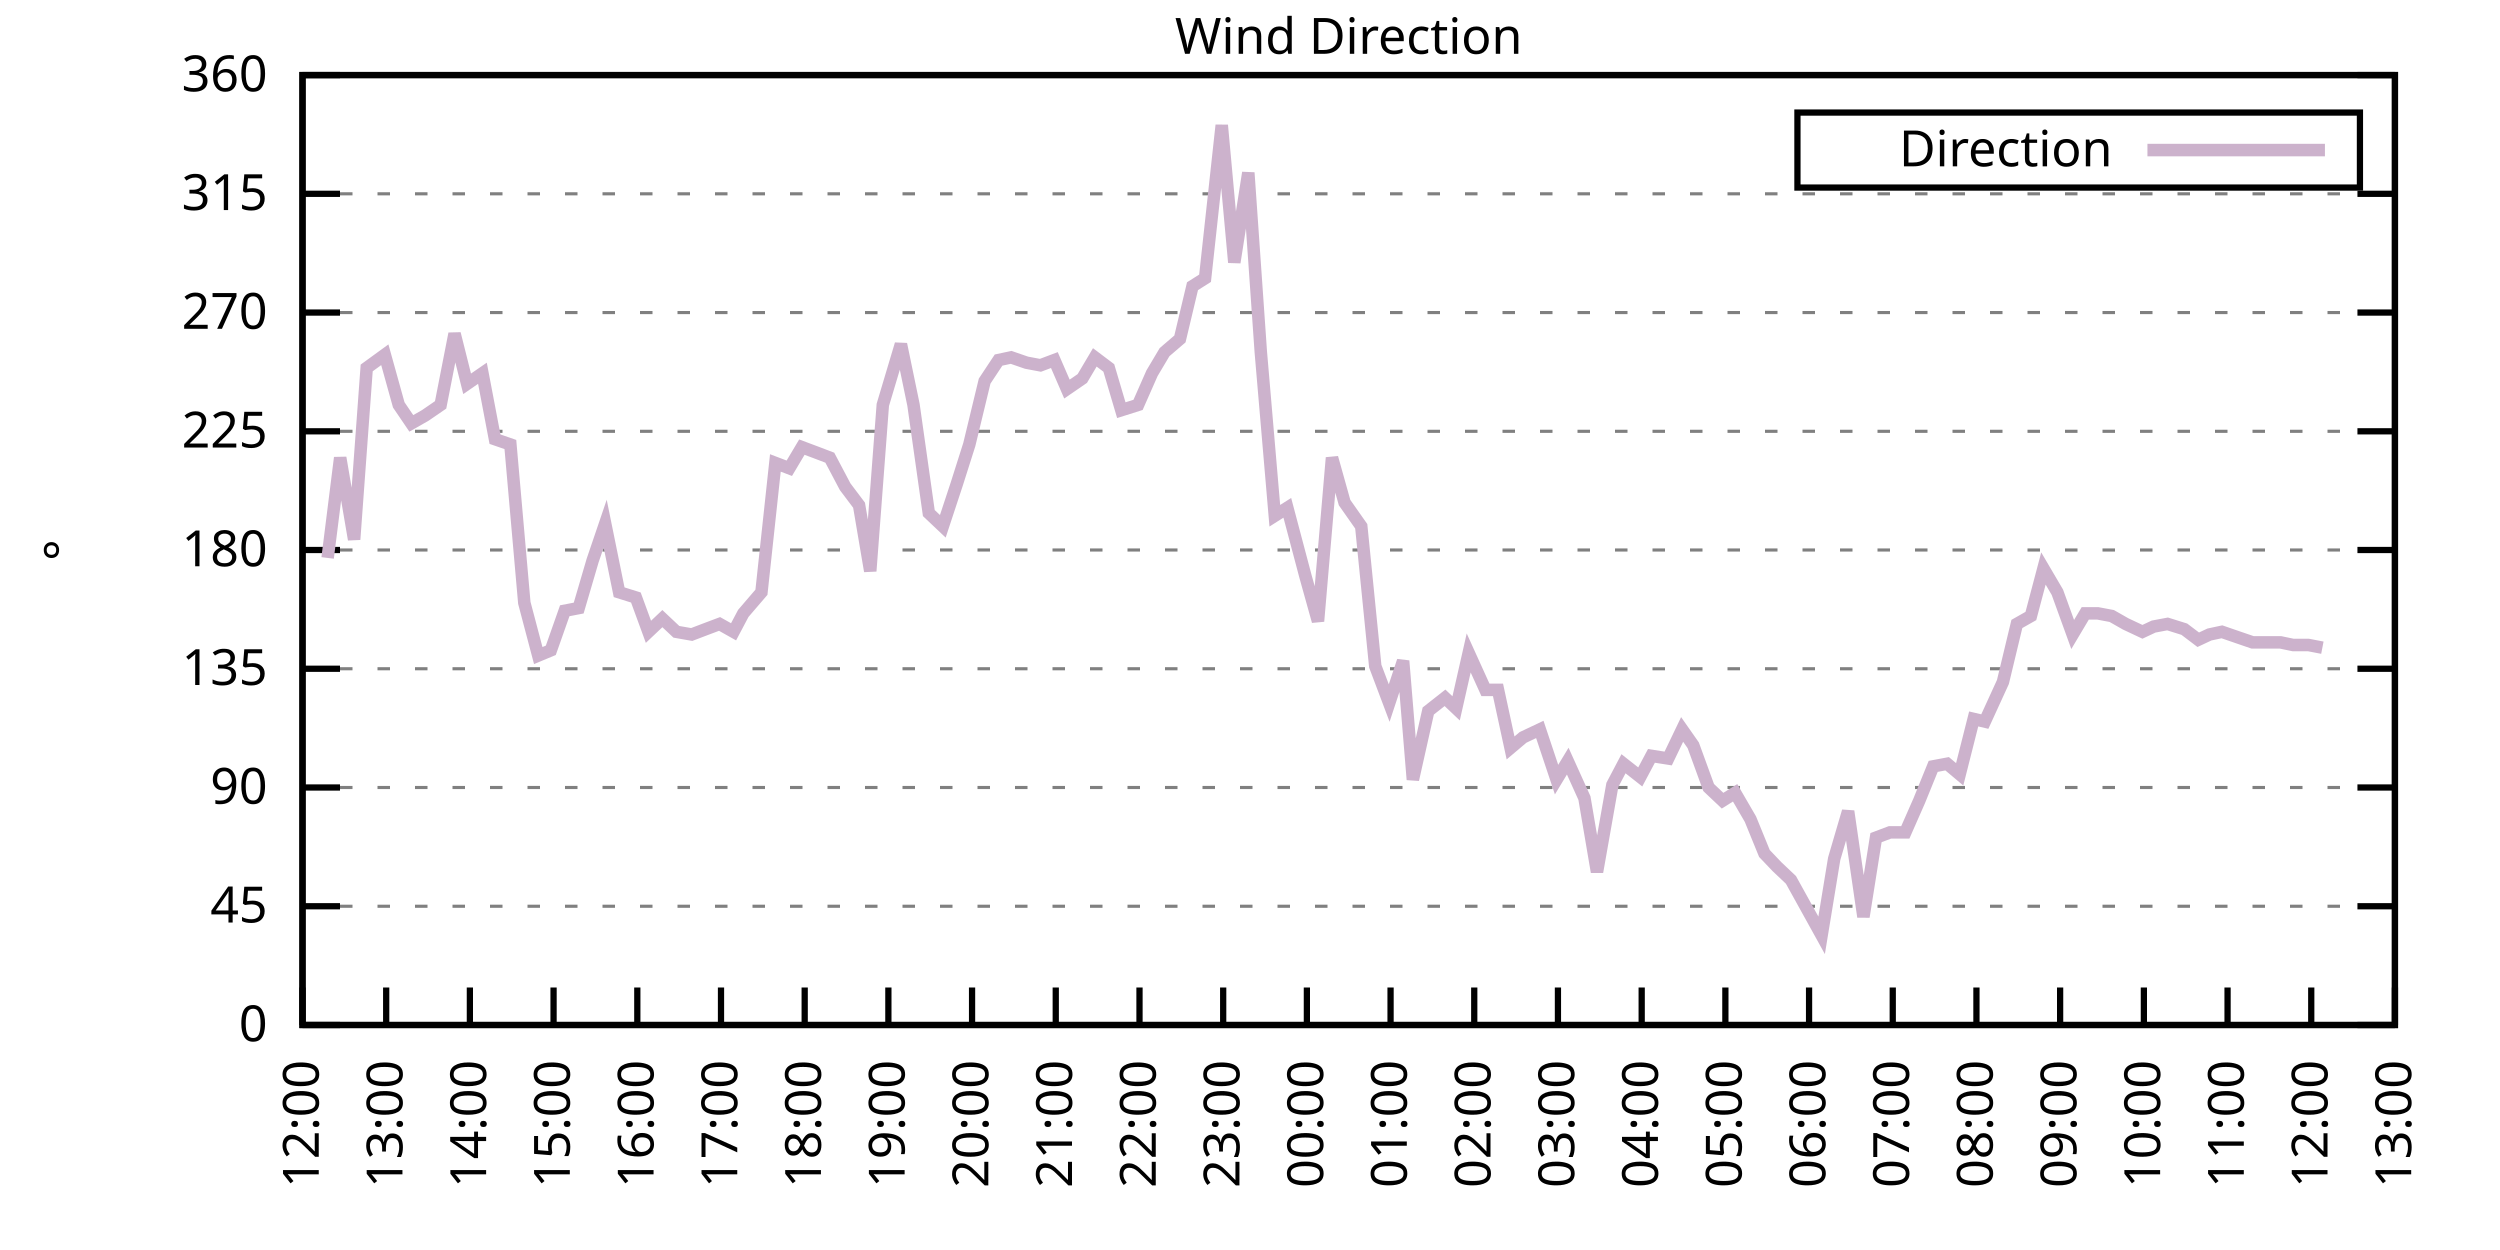
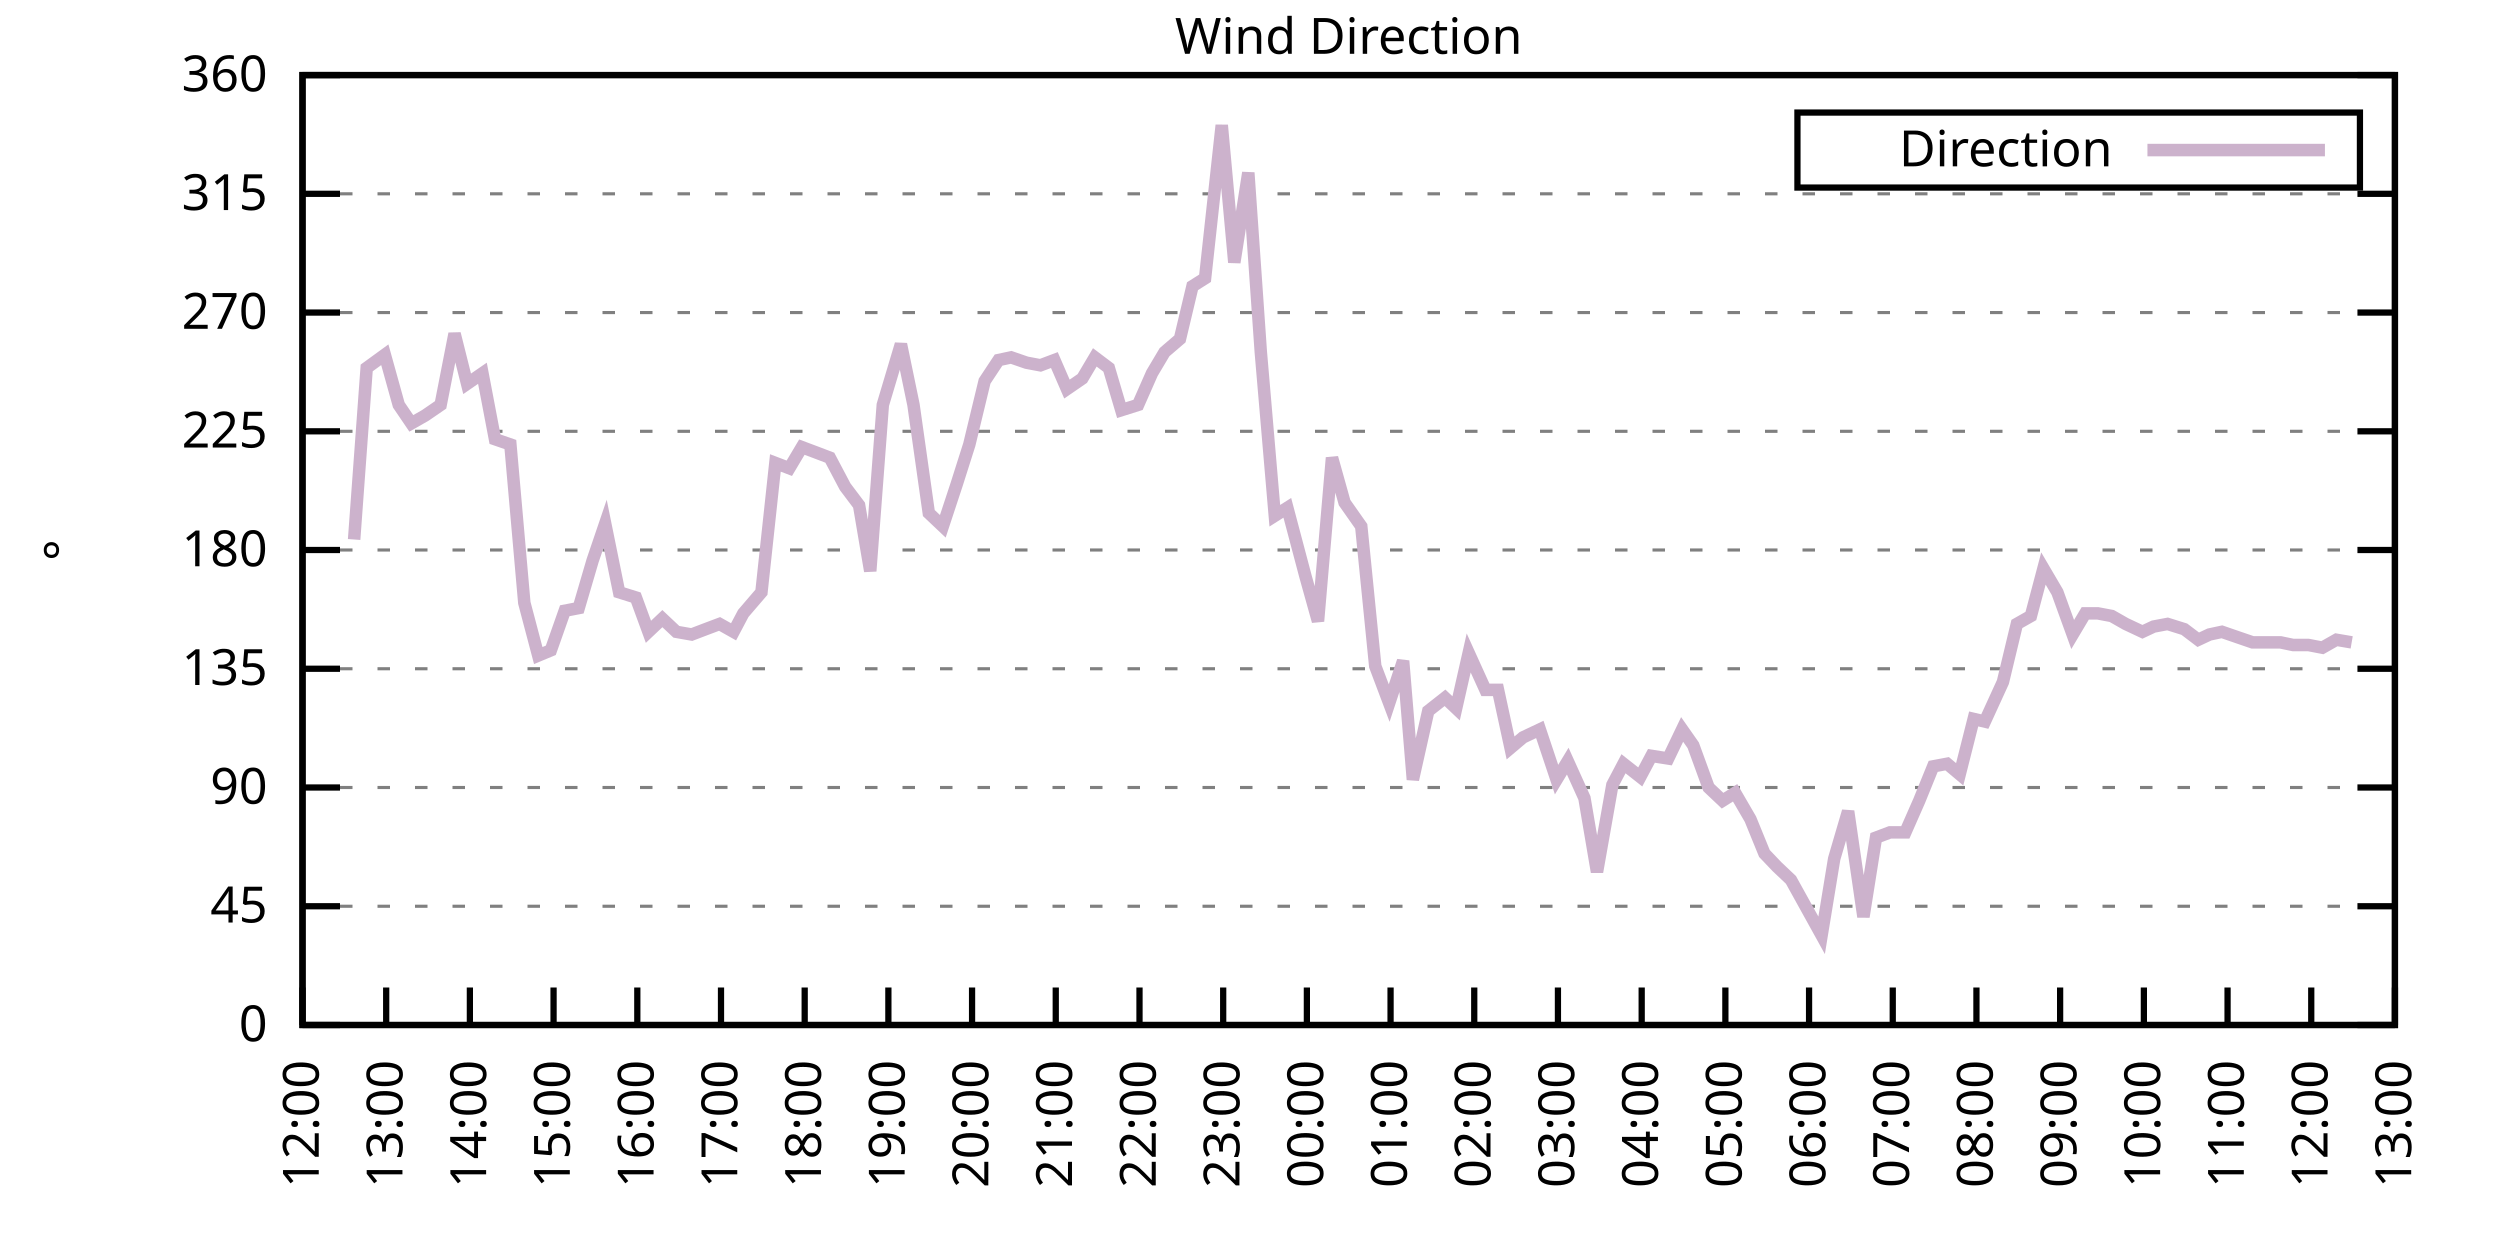
<svg xmlns="http://www.w3.org/2000/svg" xmlns:xlink="http://www.w3.org/1999/xlink" width="400" height="200" viewBox="0 0 400 200">
  <g id="gnuplot_canvas">
    <rect x="0" y="0" width="400" height="200" fill="none" />
    <defs>
      <circle id="gpDot" r="0.5" stroke-width="0.5" stroke="currentColor" />
      <path id="gpPt0" stroke-width="0.333" stroke="currentColor" d="M-1,0 h2 M0,-1 v2" />
      <path id="gpPt1" stroke-width="0.333" stroke="currentColor" d="M-1,-1 L1,1 M1,-1 L-1,1" />
      <path id="gpPt2" stroke-width="0.333" stroke="currentColor" d="M-1,0 L1,0 M0,-1 L0,1 M-1,-1 L1,1 M-1,1 L1,-1" />
      <rect id="gpPt3" stroke-width="0.333" stroke="currentColor" x="-1" y="-1" width="2" height="2" />
      <rect id="gpPt4" stroke-width="0.333" stroke="currentColor" fill="currentColor" x="-1" y="-1" width="2" height="2" />
      <circle id="gpPt5" stroke-width="0.333" stroke="currentColor" cx="0" cy="0" r="1" />
      <use xlink:href="#gpPt5" id="gpPt6" fill="currentColor" stroke="none" />
      <path id="gpPt7" stroke-width="0.333" stroke="currentColor" d="M0,-1.33 L-1.33,0.67 L1.33,0.67 z" />
      <use xlink:href="#gpPt7" id="gpPt8" fill="currentColor" stroke="none" />
      <use xlink:href="#gpPt7" id="gpPt9" stroke="currentColor" transform="rotate(180)" />
      <use xlink:href="#gpPt9" id="gpPt10" fill="currentColor" stroke="none" />
      <use xlink:href="#gpPt3" id="gpPt11" stroke="currentColor" transform="rotate(45)" />
      <use xlink:href="#gpPt11" id="gpPt12" fill="currentColor" stroke="none" />
      <path id="gpPt13" stroke-width="0.333" stroke="currentColor" d="M0,1.330 L1.265,0.411 L0.782,-1.067 L-0.782,-1.076 L-1.265,0.411 z" />
      <use xlink:href="#gpPt13" id="gpPt14" fill="currentColor" stroke="none" />
      <filter id="textbox" filterUnits="objectBoundingBox" x="0" y="0" height="1" width="1">
        <feFlood flood-color="white" flood-opacity="1" result="bgnd" />
        <feComposite in="SourceGraphic" in2="bgnd" operator="atop" />
      </filter>
      <filter id="greybox" filterUnits="objectBoundingBox" x="0" y="0" height="1" width="1">
        <feFlood flood-color="lightgrey" flood-opacity="1" result="grey" />
        <feComposite in="SourceGraphic" in2="grey" operator="atop" />
      </filter>
    </defs>
    <g fill="none" color="white" stroke="currentColor" stroke-width="1.00" stroke-linecap="butt" stroke-linejoin="miter">
</g>
    <g fill="none" color="black" stroke="currentColor" stroke-width="1.00" stroke-linecap="butt" stroke-linejoin="miter">
      <g stroke="none" shape-rendering="crispEdges">
        <polygon fill="rgb(255, 255, 255)" points="48.40,164.00 383.18,164.00 383.18,12.02 48.40,12.02 " />
      </g>
    </g>
    <g fill="none" color="black" stroke="currentColor" stroke-width="1.00" stroke-linecap="butt" stroke-linejoin="miter">
</g>
    <g fill="none" color="black" stroke="black" stroke-width="0.50" stroke-linecap="butt" stroke-linejoin="miter">
</g>
    <g fill="none" color="gray" stroke="currentColor" stroke-width="0.50" stroke-linecap="butt" stroke-linejoin="miter">
      <path stroke="gray" stroke-dasharray="2,4" class="gridline" d="M48.40,164.00 L383.19,164.00  " />
    </g>
    <g fill="none" color="gray" stroke="gray" stroke-width="1.00" stroke-linecap="butt" stroke-linejoin="miter">
</g>
    <g fill="none" color="black" stroke="currentColor" stroke-width="1.00" stroke-linecap="butt" stroke-linejoin="miter">
      <path stroke="black" d="M48.40,164.00 L54.40,164.00 M383.19,164.00 L377.19,164.00  " />
      <g transform="translate(42.80,166.60)" stroke="none" fill="black" font-family="Sans" font-size="8.00" text-anchor="end">
        <text>
          <tspan font-family="Sans"> 0</tspan>
        </text>
      </g>
    </g>
    <g fill="none" color="black" stroke="currentColor" stroke-width="1.00" stroke-linecap="butt" stroke-linejoin="miter">
</g>
    <g fill="none" color="black" stroke="black" stroke-width="0.50" stroke-linecap="butt" stroke-linejoin="miter">
</g>
    <g fill="none" color="gray" stroke="currentColor" stroke-width="0.50" stroke-linecap="butt" stroke-linejoin="miter">
      <path stroke="gray" stroke-dasharray="2,4" class="gridline" d="M48.40,145.00 L383.19,145.00  " />
    </g>
    <g fill="none" color="gray" stroke="gray" stroke-width="1.00" stroke-linecap="butt" stroke-linejoin="miter">
</g>
    <g fill="none" color="black" stroke="currentColor" stroke-width="1.00" stroke-linecap="butt" stroke-linejoin="miter">
      <path stroke="black" d="M48.40,145.00 L54.40,145.00 M383.19,145.00 L377.19,145.00  " />
      <g transform="translate(42.80,147.60)" stroke="none" fill="black" font-family="Sans" font-size="8.00" text-anchor="end">
        <text>
          <tspan font-family="Sans"> 45</tspan>
        </text>
      </g>
    </g>
    <g fill="none" color="black" stroke="currentColor" stroke-width="1.00" stroke-linecap="butt" stroke-linejoin="miter">
</g>
    <g fill="none" color="black" stroke="black" stroke-width="0.50" stroke-linecap="butt" stroke-linejoin="miter">
</g>
    <g fill="none" color="gray" stroke="currentColor" stroke-width="0.50" stroke-linecap="butt" stroke-linejoin="miter">
      <path stroke="gray" stroke-dasharray="2,4" class="gridline" d="M48.40,126.00 L383.19,126.00  " />
    </g>
    <g fill="none" color="gray" stroke="gray" stroke-width="1.00" stroke-linecap="butt" stroke-linejoin="miter">
</g>
    <g fill="none" color="black" stroke="currentColor" stroke-width="1.00" stroke-linecap="butt" stroke-linejoin="miter">
      <path stroke="black" d="M48.40,126.00 L54.40,126.00 M383.19,126.00 L377.19,126.00  " />
      <g transform="translate(42.80,128.60)" stroke="none" fill="black" font-family="Sans" font-size="8.00" text-anchor="end">
        <text>
          <tspan font-family="Sans"> 90</tspan>
        </text>
      </g>
    </g>
    <g fill="none" color="black" stroke="currentColor" stroke-width="1.00" stroke-linecap="butt" stroke-linejoin="miter">
</g>
    <g fill="none" color="black" stroke="black" stroke-width="0.50" stroke-linecap="butt" stroke-linejoin="miter">
</g>
    <g fill="none" color="gray" stroke="currentColor" stroke-width="0.50" stroke-linecap="butt" stroke-linejoin="miter">
      <path stroke="gray" stroke-dasharray="2,4" class="gridline" d="M48.40,107.00 L383.19,107.00  " />
    </g>
    <g fill="none" color="gray" stroke="gray" stroke-width="1.00" stroke-linecap="butt" stroke-linejoin="miter">
</g>
    <g fill="none" color="black" stroke="currentColor" stroke-width="1.00" stroke-linecap="butt" stroke-linejoin="miter">
      <path stroke="black" d="M48.40,107.00 L54.40,107.00 M383.19,107.00 L377.19,107.00  " />
      <g transform="translate(42.80,109.60)" stroke="none" fill="black" font-family="Sans" font-size="8.00" text-anchor="end">
        <text>
          <tspan font-family="Sans"> 135</tspan>
        </text>
      </g>
    </g>
    <g fill="none" color="black" stroke="currentColor" stroke-width="1.00" stroke-linecap="butt" stroke-linejoin="miter">
</g>
    <g fill="none" color="black" stroke="black" stroke-width="0.50" stroke-linecap="butt" stroke-linejoin="miter">
</g>
    <g fill="none" color="gray" stroke="currentColor" stroke-width="0.50" stroke-linecap="butt" stroke-linejoin="miter">
      <path stroke="gray" stroke-dasharray="2,4" class="gridline" d="M48.40,88.00 L383.19,88.00  " />
    </g>
    <g fill="none" color="gray" stroke="gray" stroke-width="1.00" stroke-linecap="butt" stroke-linejoin="miter">
</g>
    <g fill="none" color="black" stroke="currentColor" stroke-width="1.00" stroke-linecap="butt" stroke-linejoin="miter">
      <path stroke="black" d="M48.40,88.00 L54.40,88.00 M383.19,88.00 L377.19,88.00  " />
      <g transform="translate(42.80,90.60)" stroke="none" fill="black" font-family="Sans" font-size="8.00" text-anchor="end">
        <text>
          <tspan font-family="Sans"> 180</tspan>
        </text>
      </g>
    </g>
    <g fill="none" color="black" stroke="currentColor" stroke-width="1.00" stroke-linecap="butt" stroke-linejoin="miter">
</g>
    <g fill="none" color="black" stroke="black" stroke-width="0.50" stroke-linecap="butt" stroke-linejoin="miter">
</g>
    <g fill="none" color="gray" stroke="currentColor" stroke-width="0.50" stroke-linecap="butt" stroke-linejoin="miter">
      <path stroke="gray" stroke-dasharray="2,4" class="gridline" d="M48.40,69.01 L383.19,69.01  " />
    </g>
    <g fill="none" color="gray" stroke="gray" stroke-width="1.00" stroke-linecap="butt" stroke-linejoin="miter">
</g>
    <g fill="none" color="black" stroke="currentColor" stroke-width="1.00" stroke-linecap="butt" stroke-linejoin="miter">
      <path stroke="black" d="M48.40,69.01 L54.40,69.01 M383.19,69.01 L377.19,69.01  " />
      <g transform="translate(42.80,71.61)" stroke="none" fill="black" font-family="Sans" font-size="8.00" text-anchor="end">
        <text>
          <tspan font-family="Sans"> 225</tspan>
        </text>
      </g>
    </g>
    <g fill="none" color="black" stroke="currentColor" stroke-width="1.00" stroke-linecap="butt" stroke-linejoin="miter">
</g>
    <g fill="none" color="black" stroke="black" stroke-width="0.50" stroke-linecap="butt" stroke-linejoin="miter">
</g>
    <g fill="none" color="gray" stroke="currentColor" stroke-width="0.50" stroke-linecap="butt" stroke-linejoin="miter">
      <path stroke="gray" stroke-dasharray="2,4" class="gridline" d="M48.40,50.01 L383.19,50.01  " />
    </g>
    <g fill="none" color="gray" stroke="gray" stroke-width="1.00" stroke-linecap="butt" stroke-linejoin="miter">
</g>
    <g fill="none" color="black" stroke="currentColor" stroke-width="1.00" stroke-linecap="butt" stroke-linejoin="miter">
      <path stroke="black" d="M48.40,50.01 L54.40,50.01 M383.19,50.01 L377.19,50.01  " />
      <g transform="translate(42.80,52.61)" stroke="none" fill="black" font-family="Sans" font-size="8.00" text-anchor="end">
        <text>
          <tspan font-family="Sans"> 270</tspan>
        </text>
      </g>
    </g>
    <g fill="none" color="black" stroke="currentColor" stroke-width="1.00" stroke-linecap="butt" stroke-linejoin="miter">
</g>
    <g fill="none" color="black" stroke="black" stroke-width="0.50" stroke-linecap="butt" stroke-linejoin="miter">
</g>
    <g fill="none" color="gray" stroke="currentColor" stroke-width="0.50" stroke-linecap="butt" stroke-linejoin="miter">
      <path stroke="gray" stroke-dasharray="2,4" class="gridline" d="M48.40,31.01 L383.19,31.01  " />
    </g>
    <g fill="none" color="gray" stroke="gray" stroke-width="1.00" stroke-linecap="butt" stroke-linejoin="miter">
</g>
    <g fill="none" color="black" stroke="currentColor" stroke-width="1.00" stroke-linecap="butt" stroke-linejoin="miter">
      <path stroke="black" d="M48.40,31.01 L54.40,31.01 M383.19,31.01 L377.19,31.01  " />
      <g transform="translate(42.80,33.61)" stroke="none" fill="black" font-family="Sans" font-size="8.00" text-anchor="end">
        <text>
          <tspan font-family="Sans"> 315</tspan>
        </text>
      </g>
    </g>
    <g fill="none" color="black" stroke="currentColor" stroke-width="1.00" stroke-linecap="butt" stroke-linejoin="miter">
</g>
    <g fill="none" color="black" stroke="black" stroke-width="0.50" stroke-linecap="butt" stroke-linejoin="miter">
</g>
    <g fill="none" color="gray" stroke="currentColor" stroke-width="0.50" stroke-linecap="butt" stroke-linejoin="miter">
      <path stroke="gray" stroke-dasharray="2,4" class="gridline" d="M48.40,12.01 L383.19,12.01  " />
    </g>
    <g fill="none" color="gray" stroke="gray" stroke-width="1.00" stroke-linecap="butt" stroke-linejoin="miter">
</g>
    <g fill="none" color="black" stroke="currentColor" stroke-width="1.00" stroke-linecap="butt" stroke-linejoin="miter">
      <path stroke="black" d="M48.40,12.01 L54.40,12.01 M383.19,12.01 L377.19,12.01  " />
      <g transform="translate(42.80,14.61)" stroke="none" fill="black" font-family="Sans" font-size="8.00" text-anchor="end">
        <text>
          <tspan font-family="Sans"> 360</tspan>
        </text>
      </g>
    </g>
    <g fill="none" color="black" stroke="currentColor" stroke-width="1.00" stroke-linecap="butt" stroke-linejoin="miter">
      <path stroke="black" d="M48.40,164.00 L48.40,158.00  " />
      <g transform="translate(51.00,169.60) rotate(270.00)" stroke="none" fill="black" font-family="Sans" font-size="8.00" text-anchor="end">
        <text>
          <tspan font-family="Sans">12:00</tspan>
        </text>
      </g>
    </g>
    <g fill="none" color="black" stroke="currentColor" stroke-width="1.00" stroke-linecap="butt" stroke-linejoin="miter">
      <path stroke="black" d="M61.79,164.00 L61.79,158.00  " />
      <g transform="translate(64.39,169.60) rotate(270.00)" stroke="none" fill="black" font-family="Sans" font-size="8.00" text-anchor="end">
        <text>
          <tspan font-family="Sans">13:00</tspan>
        </text>
      </g>
    </g>
    <g fill="none" color="black" stroke="currentColor" stroke-width="1.00" stroke-linecap="butt" stroke-linejoin="miter">
      <path stroke="black" d="M75.18,164.00 L75.18,158.00  " />
      <g transform="translate(77.78,169.60) rotate(270.00)" stroke="none" fill="black" font-family="Sans" font-size="8.00" text-anchor="end">
        <text>
          <tspan font-family="Sans">14:00</tspan>
        </text>
      </g>
    </g>
    <g fill="none" color="black" stroke="currentColor" stroke-width="1.00" stroke-linecap="butt" stroke-linejoin="miter">
      <path stroke="black" d="M88.57,164.00 L88.57,158.00  " />
      <g transform="translate(91.17,169.60) rotate(270.00)" stroke="none" fill="black" font-family="Sans" font-size="8.00" text-anchor="end">
        <text>
          <tspan font-family="Sans">15:00</tspan>
        </text>
      </g>
    </g>
    <g fill="none" color="black" stroke="currentColor" stroke-width="1.00" stroke-linecap="butt" stroke-linejoin="miter">
      <path stroke="black" d="M101.97,164.00 L101.97,158.00  " />
      <g transform="translate(104.57,169.60) rotate(270.00)" stroke="none" fill="black" font-family="Sans" font-size="8.00" text-anchor="end">
        <text>
          <tspan font-family="Sans">16:00</tspan>
        </text>
      </g>
    </g>
    <g fill="none" color="black" stroke="currentColor" stroke-width="1.00" stroke-linecap="butt" stroke-linejoin="miter">
      <path stroke="black" d="M115.36,164.00 L115.36,158.00  " />
      <g transform="translate(117.96,169.60) rotate(270.00)" stroke="none" fill="black" font-family="Sans" font-size="8.00" text-anchor="end">
        <text>
          <tspan font-family="Sans">17:00</tspan>
        </text>
      </g>
    </g>
    <g fill="none" color="black" stroke="currentColor" stroke-width="1.00" stroke-linecap="butt" stroke-linejoin="miter">
      <path stroke="black" d="M128.75,164.00 L128.75,158.00  " />
      <g transform="translate(131.35,169.60) rotate(270.00)" stroke="none" fill="black" font-family="Sans" font-size="8.00" text-anchor="end">
        <text>
          <tspan font-family="Sans">18:00</tspan>
        </text>
      </g>
    </g>
    <g fill="none" color="black" stroke="currentColor" stroke-width="1.00" stroke-linecap="butt" stroke-linejoin="miter">
      <path stroke="black" d="M142.14,164.00 L142.14,158.00  " />
      <g transform="translate(144.74,169.60) rotate(270.00)" stroke="none" fill="black" font-family="Sans" font-size="8.00" text-anchor="end">
        <text>
          <tspan font-family="Sans">19:00</tspan>
        </text>
      </g>
    </g>
    <g fill="none" color="black" stroke="currentColor" stroke-width="1.00" stroke-linecap="butt" stroke-linejoin="miter">
      <path stroke="black" d="M155.53,164.00 L155.53,158.00  " />
      <g transform="translate(158.13,169.60) rotate(270.00)" stroke="none" fill="black" font-family="Sans" font-size="8.00" text-anchor="end">
        <text>
          <tspan font-family="Sans">20:00</tspan>
        </text>
      </g>
    </g>
    <g fill="none" color="black" stroke="currentColor" stroke-width="1.00" stroke-linecap="butt" stroke-linejoin="miter">
      <path stroke="black" d="M168.92,164.00 L168.92,158.00  " />
      <g transform="translate(171.52,169.60) rotate(270.00)" stroke="none" fill="black" font-family="Sans" font-size="8.00" text-anchor="end">
        <text>
          <tspan font-family="Sans">21:00</tspan>
        </text>
      </g>
    </g>
    <g fill="none" color="black" stroke="currentColor" stroke-width="1.00" stroke-linecap="butt" stroke-linejoin="miter">
      <path stroke="black" d="M182.32,164.00 L182.32,158.00  " />
      <g transform="translate(184.92,169.60) rotate(270.00)" stroke="none" fill="black" font-family="Sans" font-size="8.00" text-anchor="end">
        <text>
          <tspan font-family="Sans">22:00</tspan>
        </text>
      </g>
    </g>
    <g fill="none" color="black" stroke="currentColor" stroke-width="1.00" stroke-linecap="butt" stroke-linejoin="miter">
      <path stroke="black" d="M195.71,164.00 L195.71,158.00  " />
      <g transform="translate(198.31,169.60) rotate(270.00)" stroke="none" fill="black" font-family="Sans" font-size="8.00" text-anchor="end">
        <text>
          <tspan font-family="Sans">23:00</tspan>
        </text>
      </g>
    </g>
    <g fill="none" color="black" stroke="currentColor" stroke-width="1.00" stroke-linecap="butt" stroke-linejoin="miter">
      <path stroke="black" d="M209.10,164.00 L209.10,158.00  " />
      <g transform="translate(211.70,169.60) rotate(270.00)" stroke="none" fill="black" font-family="Sans" font-size="8.00" text-anchor="end">
        <text>
          <tspan font-family="Sans">00:00</tspan>
        </text>
      </g>
    </g>
    <g fill="none" color="black" stroke="currentColor" stroke-width="1.00" stroke-linecap="butt" stroke-linejoin="miter">
      <path stroke="black" d="M222.49,164.00 L222.49,158.00  " />
      <g transform="translate(225.09,169.60) rotate(270.00)" stroke="none" fill="black" font-family="Sans" font-size="8.00" text-anchor="end">
        <text>
          <tspan font-family="Sans">01:00</tspan>
        </text>
      </g>
    </g>
    <g fill="none" color="black" stroke="currentColor" stroke-width="1.00" stroke-linecap="butt" stroke-linejoin="miter">
      <path stroke="black" d="M235.88,164.00 L235.88,158.00  " />
      <g transform="translate(238.48,169.60) rotate(270.00)" stroke="none" fill="black" font-family="Sans" font-size="8.00" text-anchor="end">
        <text>
          <tspan font-family="Sans">02:00</tspan>
        </text>
      </g>
    </g>
    <g fill="none" color="black" stroke="currentColor" stroke-width="1.00" stroke-linecap="butt" stroke-linejoin="miter">
      <path stroke="black" d="M249.27,164.00 L249.27,158.00  " />
      <g transform="translate(251.87,169.60) rotate(270.00)" stroke="none" fill="black" font-family="Sans" font-size="8.00" text-anchor="end">
        <text>
          <tspan font-family="Sans">03:00</tspan>
        </text>
      </g>
    </g>
    <g fill="none" color="black" stroke="currentColor" stroke-width="1.00" stroke-linecap="butt" stroke-linejoin="miter">
      <path stroke="black" d="M262.67,164.00 L262.67,158.00  " />
      <g transform="translate(265.27,169.60) rotate(270.00)" stroke="none" fill="black" font-family="Sans" font-size="8.00" text-anchor="end">
        <text>
          <tspan font-family="Sans">04:00</tspan>
        </text>
      </g>
    </g>
    <g fill="none" color="black" stroke="currentColor" stroke-width="1.00" stroke-linecap="butt" stroke-linejoin="miter">
      <path stroke="black" d="M276.06,164.00 L276.06,158.00  " />
      <g transform="translate(278.66,169.60) rotate(270.00)" stroke="none" fill="black" font-family="Sans" font-size="8.00" text-anchor="end">
        <text>
          <tspan font-family="Sans">05:00</tspan>
        </text>
      </g>
    </g>
    <g fill="none" color="black" stroke="currentColor" stroke-width="1.00" stroke-linecap="butt" stroke-linejoin="miter">
      <path stroke="black" d="M289.45,164.00 L289.45,158.00  " />
      <g transform="translate(292.05,169.60) rotate(270.00)" stroke="none" fill="black" font-family="Sans" font-size="8.00" text-anchor="end">
        <text>
          <tspan font-family="Sans">06:00</tspan>
        </text>
      </g>
    </g>
    <g fill="none" color="black" stroke="currentColor" stroke-width="1.00" stroke-linecap="butt" stroke-linejoin="miter">
      <path stroke="black" d="M302.84,164.00 L302.84,158.00  " />
      <g transform="translate(305.44,169.60) rotate(270.00)" stroke="none" fill="black" font-family="Sans" font-size="8.00" text-anchor="end">
        <text>
          <tspan font-family="Sans">07:00</tspan>
        </text>
      </g>
    </g>
    <g fill="none" color="black" stroke="currentColor" stroke-width="1.00" stroke-linecap="butt" stroke-linejoin="miter">
      <path stroke="black" d="M316.23,164.00 L316.23,158.00  " />
      <g transform="translate(318.83,169.60) rotate(270.00)" stroke="none" fill="black" font-family="Sans" font-size="8.00" text-anchor="end">
        <text>
          <tspan font-family="Sans">08:00</tspan>
        </text>
      </g>
    </g>
    <g fill="none" color="black" stroke="currentColor" stroke-width="1.00" stroke-linecap="butt" stroke-linejoin="miter">
      <path stroke="black" d="M329.62,164.00 L329.62,158.00  " />
      <g transform="translate(332.22,169.60) rotate(270.00)" stroke="none" fill="black" font-family="Sans" font-size="8.00" text-anchor="end">
        <text>
          <tspan font-family="Sans">09:00</tspan>
        </text>
      </g>
    </g>
    <g fill="none" color="black" stroke="currentColor" stroke-width="1.00" stroke-linecap="butt" stroke-linejoin="miter">
      <path stroke="black" d="M343.02,164.00 L343.02,158.00  " />
      <g transform="translate(345.62,169.60) rotate(270.00)" stroke="none" fill="black" font-family="Sans" font-size="8.00" text-anchor="end">
        <text>
          <tspan font-family="Sans">10:00</tspan>
        </text>
      </g>
    </g>
    <g fill="none" color="black" stroke="currentColor" stroke-width="1.00" stroke-linecap="butt" stroke-linejoin="miter">
      <path stroke="black" d="M356.41,164.00 L356.41,158.00  " />
      <g transform="translate(359.01,169.60) rotate(270.00)" stroke="none" fill="black" font-family="Sans" font-size="8.00" text-anchor="end">
        <text>
          <tspan font-family="Sans">11:00</tspan>
        </text>
      </g>
    </g>
    <g fill="none" color="black" stroke="currentColor" stroke-width="1.00" stroke-linecap="butt" stroke-linejoin="miter">
      <path stroke="black" d="M369.80,164.00 L369.80,158.00  " />
      <g transform="translate(372.40,169.60) rotate(270.00)" stroke="none" fill="black" font-family="Sans" font-size="8.00" text-anchor="end">
        <text>
          <tspan font-family="Sans">12:00</tspan>
        </text>
      </g>
    </g>
    <g fill="none" color="black" stroke="currentColor" stroke-width="1.00" stroke-linecap="butt" stroke-linejoin="miter">
      <path stroke="black" d="M383.19,164.00 L383.19,158.00  " />
      <g transform="translate(385.79,169.60) rotate(270.00)" stroke="none" fill="black" font-family="Sans" font-size="8.00" text-anchor="end">
        <text>
          <tspan font-family="Sans">13:00</tspan>
        </text>
      </g>
    </g>
    <g fill="none" color="black" stroke="currentColor" stroke-width="1.00" stroke-linecap="butt" stroke-linejoin="miter">
</g>
    <g fill="none" color="black" stroke="currentColor" stroke-width="1.00" stroke-linecap="butt" stroke-linejoin="miter">
      <path stroke="black" d="M48.40,12.01 L48.40,164.00 L383.19,164.00 L383.19,12.01 L48.40,12.01 Z  " />
    </g>
    <g fill="none" color="black" stroke="currentColor" stroke-width="1.00" stroke-linecap="butt" stroke-linejoin="miter">
</g>
    <g fill="none" color="black" stroke="currentColor" stroke-width="1.00" stroke-linecap="butt" stroke-linejoin="miter">
      <path stroke="black" d="M287.59,30.01 L287.59,18.01 L377.59,18.01 L377.59,30.01 L287.59,30.01 Z  " />
    </g>
    <g id="Wind_direction_plot_1">
      <g fill="none" color="white" stroke="black" stroke-width="2.00" stroke-linecap="butt" stroke-linejoin="miter">
</g>
      <g fill="none" color="black" stroke="currentColor" stroke-width="2.00" stroke-linecap="butt" stroke-linejoin="miter">
        <g transform="translate(337.99,26.61)" stroke="none" fill="black" font-family="Sans" font-size="8.00" text-anchor="end">
          <text>
            <tspan font-family="Sans">Direction</tspan>
          </text>
        </g>
      </g>
      <g fill="none" color="black" stroke="currentColor" stroke-width="2.00" stroke-linecap="butt" stroke-linejoin="miter">
-         <path stroke="rgb(204, 178, 204)" d="M343.59,24.01 L371.99,24.01 M52.42,89.27 L54.43,73.23 L56.66,86.32 L58.67,58.87 L61.57,56.76 L63.80,64.78   L65.81,67.74 L68.04,66.47 L70.50,64.78 L72.73,53.39 L74.74,61.41 L77.19,59.72 L79.20,70.27 L81.66,71.12   L83.89,96.45 L86.12,104.89 L88.13,104.05 L90.36,97.72 L92.59,97.29 L94.82,89.69 L96.83,83.78 L99.06,94.76   L101.74,95.60 L103.75,101.09 L105.98,98.98 L108.22,101.09 L110.67,101.52 L112.90,100.67 L115.13,99.83 L117.37,101.09   L118.93,98.14 L121.83,94.76 L124.06,74.07 L126.29,74.92 L128.30,71.54 L130.54,72.38 L132.77,73.23 L135.22,77.87   L137.45,80.83 L139.24,91.38 L141.25,64.78 L144.15,55.07 L146.16,64.78 L148.61,82.09 L150.85,84.21 L153.08,77.45   L155.09,71.12 L157.54,60.98 L159.77,57.61 L161.78,57.18 L164.24,58.03 L166.47,58.45 L168.70,57.61 L170.71,62.25   L173.17,60.56 L175.17,57.18 L177.41,58.87 L179.41,65.63 L182.09,64.78 L184.32,59.72 L186.33,56.34 L188.79,54.23   L190.80,45.79 L192.81,44.52 L195.48,20.03 L197.49,41.99 L199.73,27.63 L201.73,56.34 L203.97,82.52 L205.97,81.25   L208.88,92.23 L210.88,99.40 L213.12,73.23 L215.13,80.41 L217.80,84.21 L220.04,106.58 L222.27,112.49 L224.50,105.74   L226.06,124.74 L228.52,113.76 L231.20,111.65 L232.98,113.34 L234.99,104.47 L237.67,110.38 L239.68,110.38 L241.69,119.67   L243.69,117.98 L246.37,116.71 L249.05,124.74 L250.84,121.78 L253.51,127.69 L255.52,139.51 L257.98,125.58 L259.76,122.20   L262.44,124.31 L264.23,120.94 L266.91,121.36 L269.14,116.71 L270.92,119.25 L273.38,126.00 L275.61,128.11 L277.62,126.85   L280.07,131.07 L282.31,136.56 L284.32,138.67 L286.55,140.78 L291.46,149.65 L293.47,137.40 L295.70,129.80 L298.15,146.69   L300.16,134.02 L302.39,133.18 L304.85,133.18 L307.08,128.11 L309.31,122.62 L311.54,122.20 L313.55,123.89 L315.79,115.03   L317.57,115.45 L320.47,109.11 L322.70,99.83 L324.94,98.56 L326.95,90.96 L329.18,94.76 L331.63,101.52 L333.64,98.14   L335.65,98.14 L337.88,98.56 L340.11,99.83 L342.79,101.09 L344.58,100.25 L346.81,99.83 L349.49,100.67 L351.72,102.36   L353.51,101.52 L355.51,101.09 L357.97,101.94 L360.42,102.78 L362.88,102.78 L364.89,102.78 L366.90,103.20 L369.35,103.20   L371.58,103.63  " />
+         <path stroke="rgb(204, 178, 204)" d="M343.59,24.01 L371.99,24.01 M56.66,86.32 L58.67,58.87 L61.57,56.76 L63.80,64.78 L65.81,67.74 L68.04,66.47   L70.50,64.78 L72.73,53.39 L74.74,61.41 L77.19,59.72 L79.20,70.27 L81.66,71.12 L83.89,96.45 L86.12,104.89   L88.13,104.05 L90.36,97.72 L92.59,97.29 L94.82,89.69 L96.83,83.78 L99.06,94.76 L101.74,95.60 L103.75,101.09   L105.98,98.98 L108.22,101.09 L110.67,101.52 L112.90,100.67 L115.13,99.83 L117.37,101.09 L118.93,98.14 L121.83,94.76   L124.06,74.07 L126.29,74.92 L128.30,71.54 L130.54,72.38 L132.77,73.23 L135.22,77.87 L137.45,80.83 L139.24,91.38   L141.25,64.78 L144.15,55.07 L146.16,64.78 L148.61,82.09 L150.85,84.21 L153.08,77.45 L155.09,71.12 L157.54,60.98   L159.77,57.61 L161.78,57.18 L164.24,58.03 L166.47,58.45 L168.70,57.61 L170.71,62.25 L173.17,60.56 L175.17,57.18   L177.41,58.87 L179.41,65.63 L182.09,64.78 L184.32,59.72 L186.33,56.34 L188.79,54.23 L190.80,45.79 L192.81,44.52   L195.48,20.03 L197.49,41.99 L199.73,27.63 L201.73,56.34 L203.97,82.52 L205.97,81.25 L208.88,92.23 L210.88,99.40   L213.12,73.23 L215.13,80.41 L217.80,84.21 L220.04,106.58 L222.27,112.49 L224.50,105.74 L226.06,124.74 L228.52,113.76   L231.20,111.65 L232.98,113.34 L234.99,104.47 L237.67,110.38 L239.68,110.38 L241.69,119.67 L243.69,117.98 L246.37,116.71   L249.05,124.74 L250.84,121.78 L253.51,127.69 L255.52,139.51 L257.98,125.58 L259.76,122.20 L262.44,124.31 L264.23,120.94   L266.91,121.36 L269.14,116.71 L270.92,119.25 L273.38,126.00 L275.61,128.11 L277.62,126.85 L280.07,131.07 L282.31,136.56   L284.32,138.67 L286.55,140.78 L291.46,149.65 L293.47,137.40 L295.70,129.80 L298.15,146.69 L300.16,134.02 L302.39,133.18   L304.85,133.18 L307.08,128.11 L309.31,122.62 L311.54,122.20 L313.55,123.89 L315.79,115.03 L317.57,115.45 L320.47,109.11   L322.70,99.83 L324.94,98.56 L326.95,90.96 L329.18,94.76 L331.63,101.52 L333.64,98.14 L335.65,98.14 L337.88,98.56   L340.11,99.83 L342.79,101.09 L344.58,100.25 L346.81,99.83 L349.49,100.67 L351.72,102.36 L353.51,101.52 L355.51,101.09   L357.97,101.94 L360.42,102.78 L362.88,102.78 L364.89,102.78 L366.90,103.20 L369.35,103.20 L371.58,103.63 L373.82,102.36   L376.27,102.78  " />
      </g>
    </g>
    <g fill="none" color="black" stroke="currentColor" stroke-width="2.00" stroke-linecap="butt" stroke-linejoin="miter">
</g>
    <g fill="none" color="black" stroke="black" stroke-width="1.00" stroke-linecap="butt" stroke-linejoin="miter">
</g>
    <g fill="none" color="black" stroke="currentColor" stroke-width="1.00" stroke-linecap="butt" stroke-linejoin="miter">
      <path stroke="black" d="M48.40,12.01 L48.40,164.00 L383.19,164.00 L383.19,12.01 L48.40,12.01 Z  " />
      <g transform="translate(12.80,88.01) rotate(270.00)" stroke="none" fill="black" font-family="Sans" font-size="8.00" text-anchor="middle">
        <text>
          <tspan font-family="Sans">°</tspan>
        </text>
      </g>
    </g>
    <g fill="none" color="black" stroke="currentColor" stroke-width="1.00" stroke-linecap="butt" stroke-linejoin="miter">
</g>
    <g fill="none" color="black" stroke="currentColor" stroke-width="1.00" stroke-linecap="butt" stroke-linejoin="miter">
      <g transform="translate(215.79,8.61)" stroke="none" fill="black" font-family="Sans" font-size="8.00" text-anchor="middle">
        <text>
          <tspan font-family="Sans">Wind Direction</tspan>
        </text>
      </g>
    </g>
    <g fill="none" color="black" stroke="currentColor" stroke-width="1.00" stroke-linecap="butt" stroke-linejoin="miter">
</g>
  </g>
</svg>
